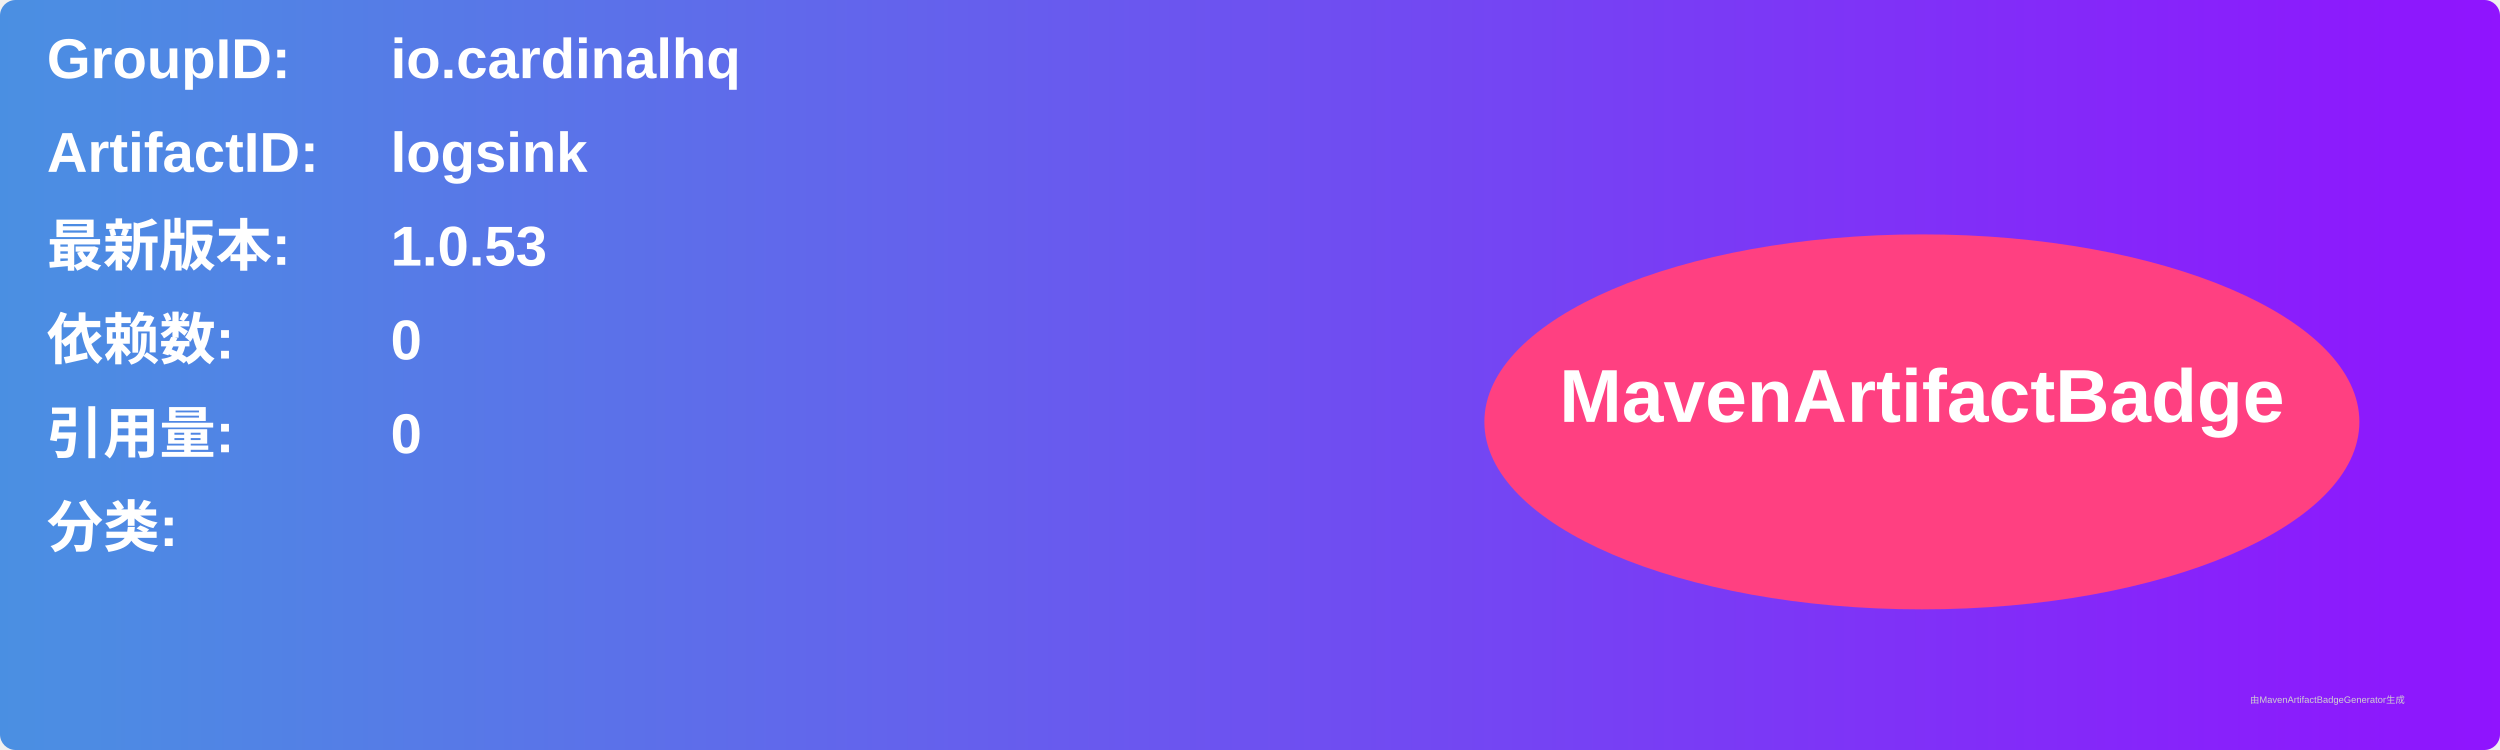
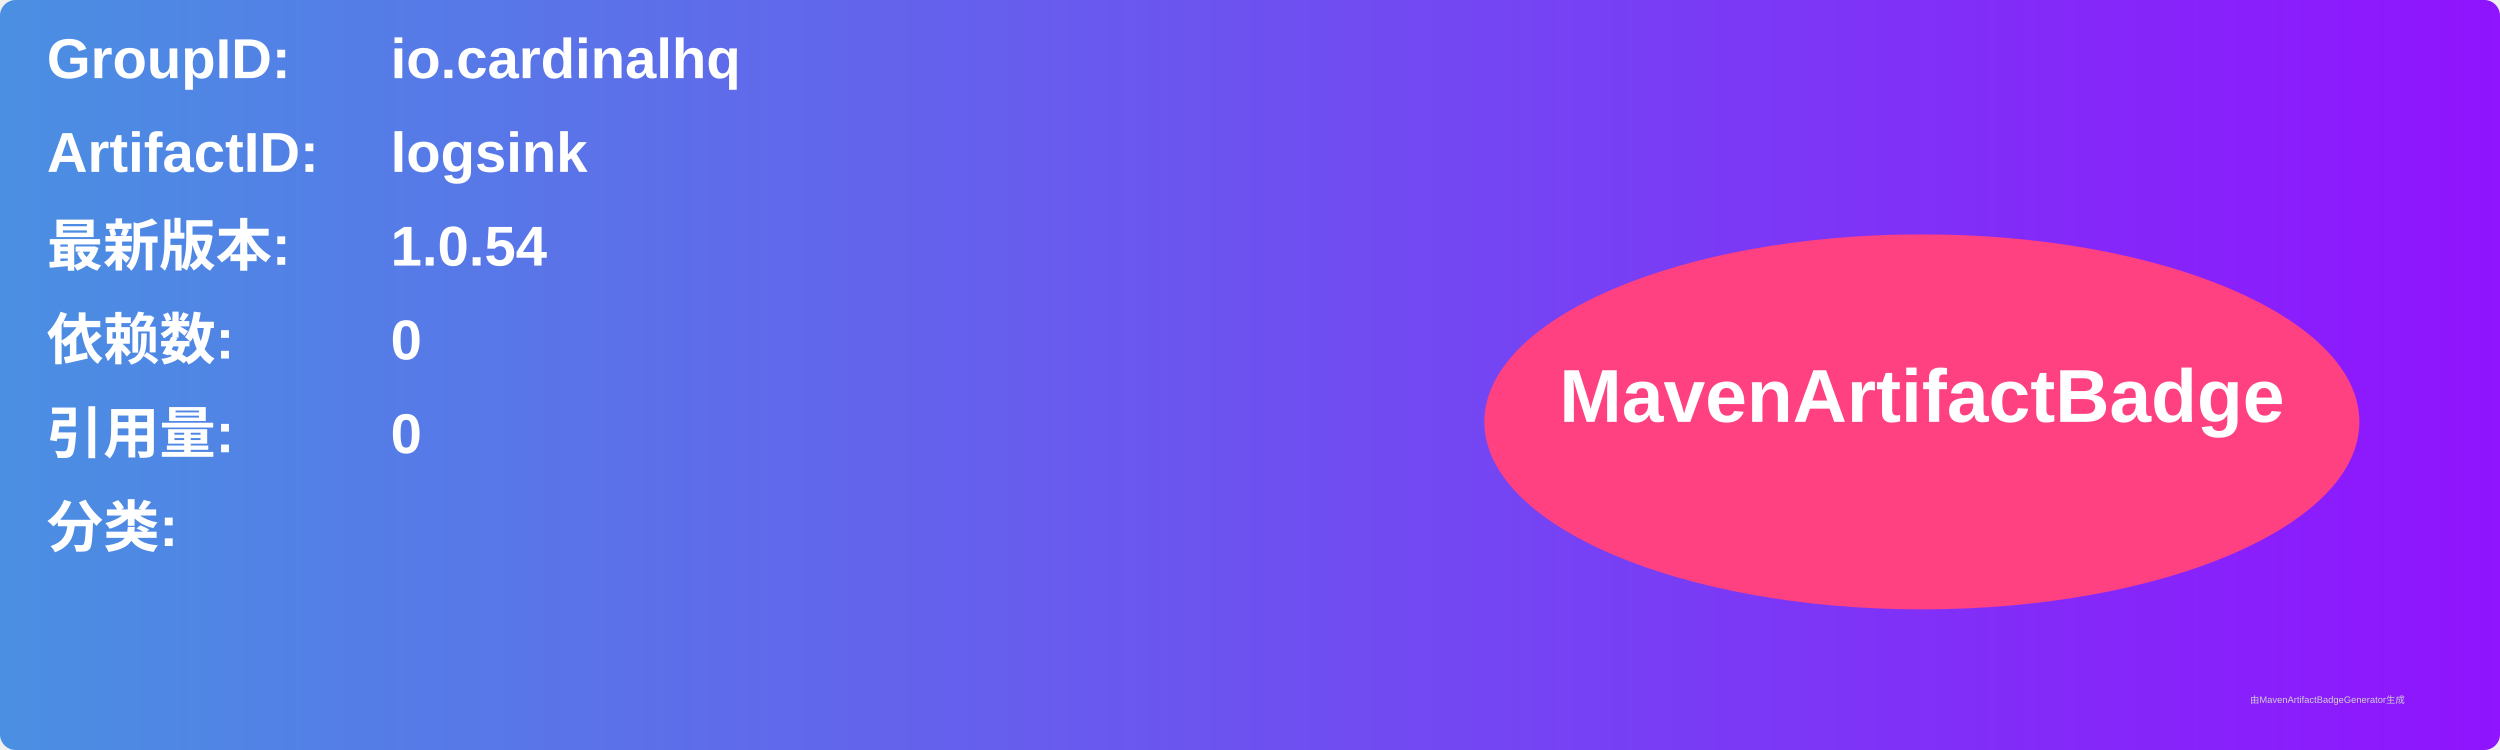
<svg xmlns="http://www.w3.org/2000/svg" width="800" height="240" viewBox="0 0 800 240">
  <linearGradient id="grad" x1="0%" y1="0%" x2="100%" y2="0%">
    <stop offset="0%" stop-color="#4a90e2" />
    <stop offset="100%" stop-color="#9013fe" />
  </linearGradient>
  <rect width="100%" height="100%" rx="5" ry="5" fill="url(#grad)" />
  <g transform="translate(15, 15)">
    <text x="0" y="10" font-family="Arial" font-size="18" fill="white" font-weight="bold" width="260">GroupID:</text>
    <text x="110" y="10" font-family="Arial" font-size="18" fill="white" font-weight="bold" width="460">io.cardinalhq</text>
    <text x="0" y="40" font-family="Arial" font-size="18" fill="white" font-weight="bold" width="260">ArtifactID:</text>
    <text x="110" y="40" font-family="Arial" font-size="18" fill="white" font-weight="bold" width="460">logsink</text>
    <text x="0" y="70" font-family="Arial" font-size="18" fill="white" font-weight="bold">最新版本:</text>
    <text x="110" y="70" font-family="Arial" font-size="18" fill="white" font-weight="bold">
-       <tspan font-weight="bold">1.0.53</tspan>
+       <tspan font-weight="bold">1.0.54</tspan>
    </text>
    <text x="0" y="100" font-family="Arial" font-size="18" fill="white" font-weight="bold">依赖数: </text>
    <text x="110" y="100" font-family="Arial" font-size="18" fill="white">
      <tspan font-weight="bold">0</tspan>
    </text>
    <text x="0" y="130" font-family="Arial" font-size="18" fill="white" font-weight="bold">引用量: </text>
    <text x="110" y="130" font-family="Arial" font-size="18" fill="white">
      <tspan font-weight="bold">0</tspan>
    </text>
    <text x="0" y="160" font-family="Arial" font-size="18" fill="white" font-weight="bold">分类:</text>
    <text x="10" y="190" font-family="Arial" font-size="10" fill="white">
      <tspan font-weight="bold" />
    </text>
    <ellipse cx="600" cy="120" rx="140" ry="60" fill="#ff4081" />
    <text x="600" y="120" text-anchor="middle" font-family="Arial" font-size="24" fill="white" font-weight="bold">MavenArtifactBadge</text>
  </g>
  <text x="720" y="225" font-family="Arial" font-size="3" fill="#d0d0d0">由MavenArtifactBadgeGenerator生成</text>
</svg>
